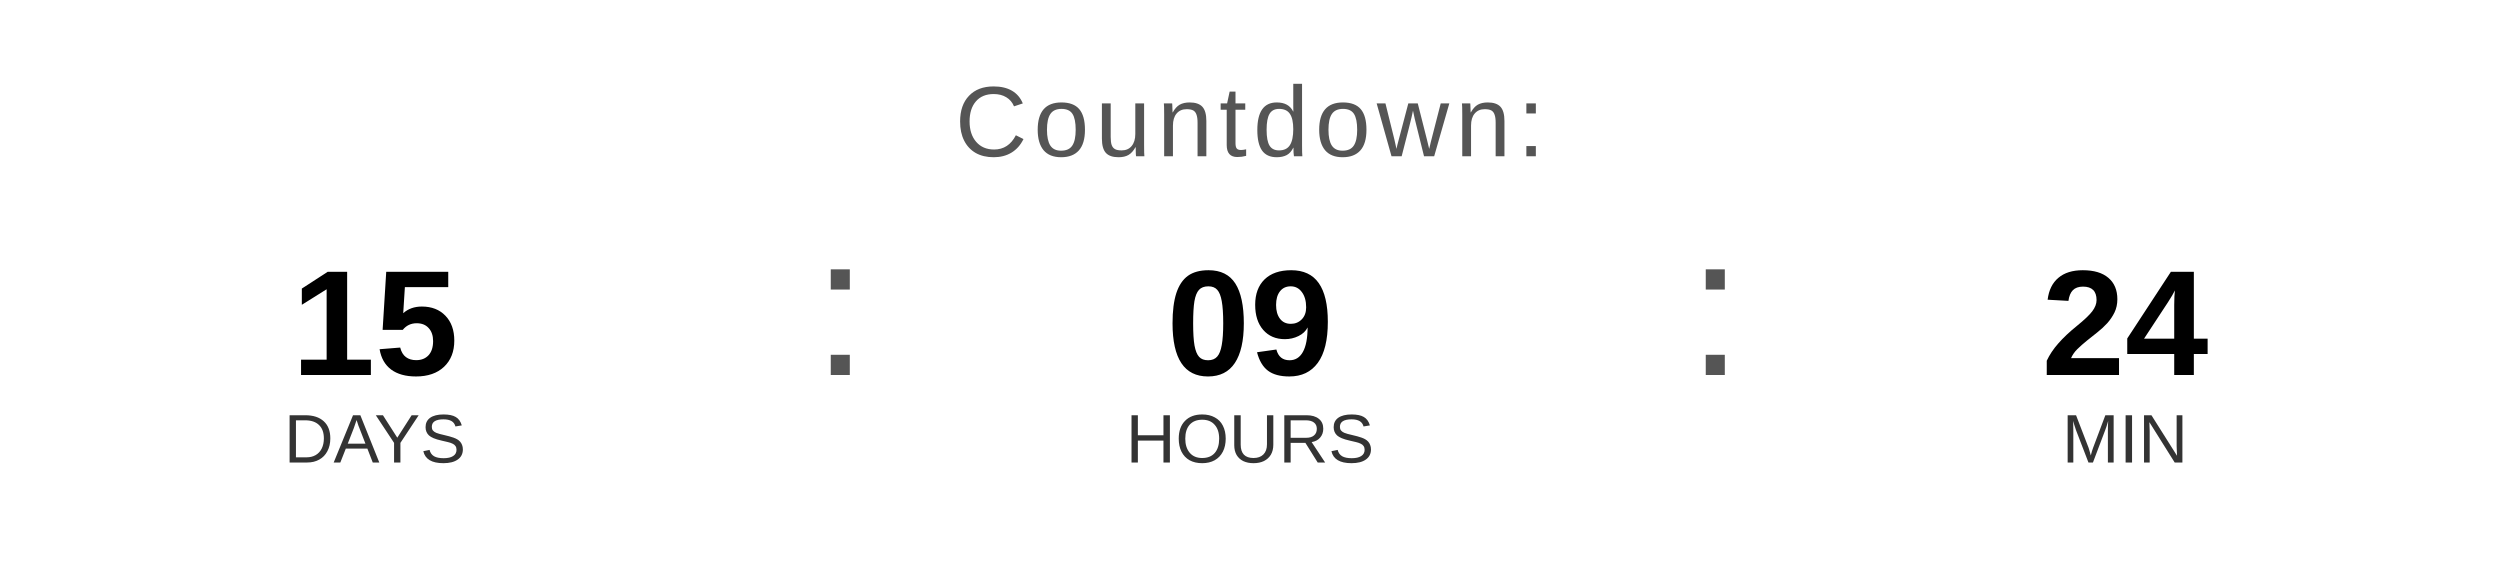
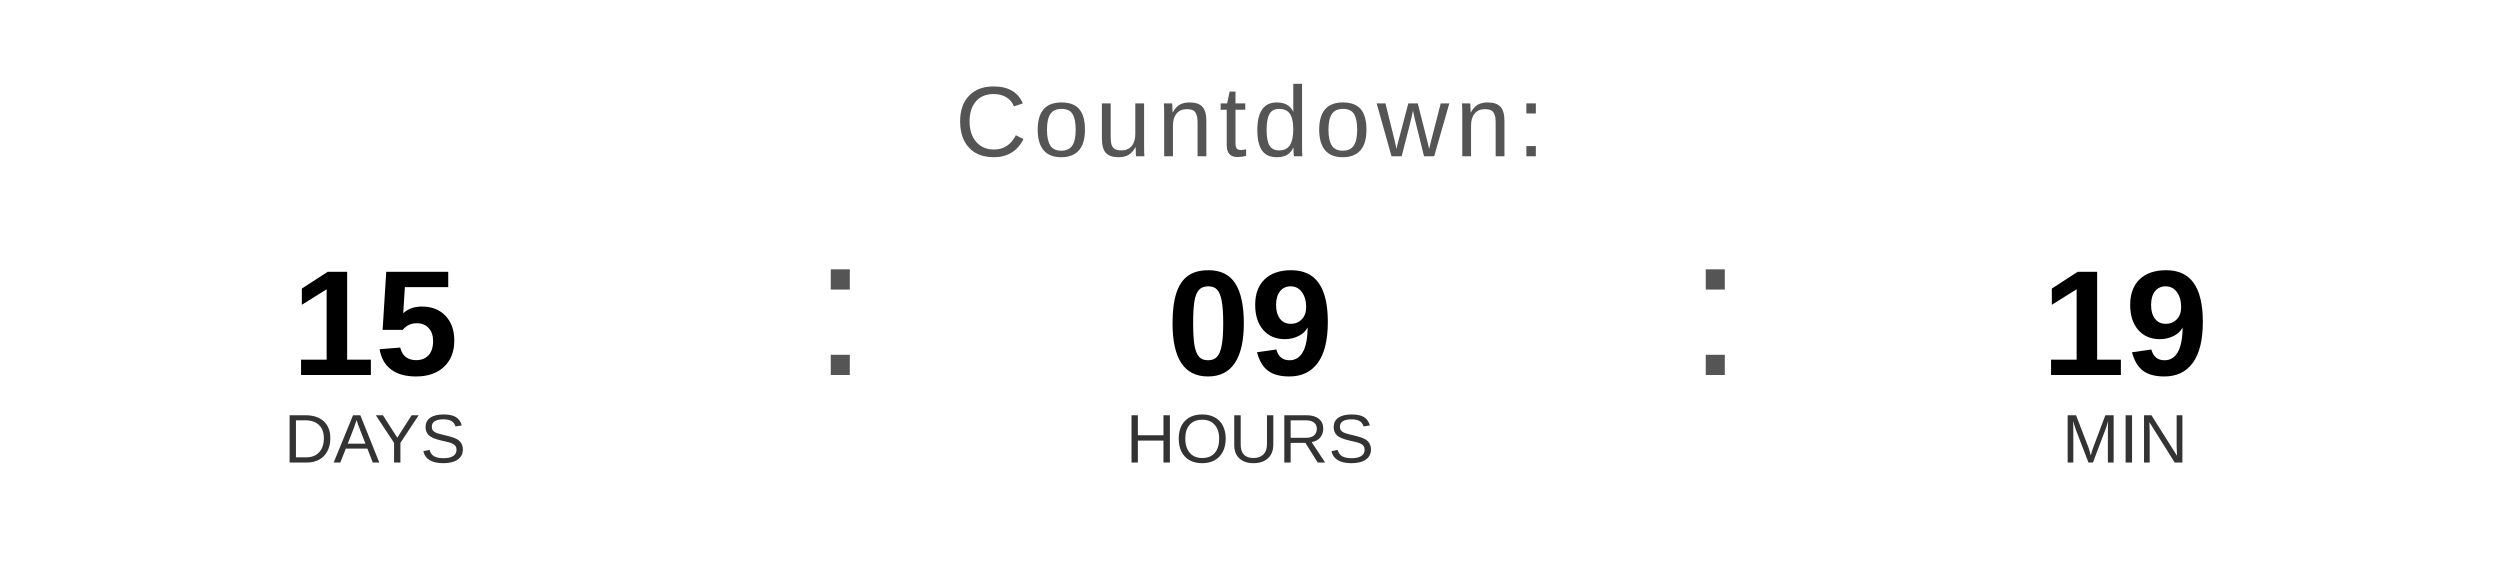
<svg xmlns="http://www.w3.org/2000/svg" width="400" height="90" viewBox="0 0 400 90">
  <text x="200" y="25" font-family="Arial, Helvetica, sans-serif" font-size="16" fill="#555555" text-anchor="middle" letter-spacing="1">
    Countdown:
  </text>
  <text x="60" y="60" font-family="Arial, Helvetica, sans-serif" font-size="24" font-weight="bold" fill="#000000" text-anchor="middle">15</text>
  <text x="60" y="74" font-family="Arial, Helvetica, sans-serif" font-size="11" fill="#333333" text-anchor="middle">DAYS</text>
  <text x="130" y="60" font-family="Arial, sans-serif" font-size="32" fill="#555555">:</text>
  <text x="200" y="60" font-family="Arial, Helvetica, sans-serif" font-size="24" font-weight="bold" fill="#000000" text-anchor="middle">09</text>
  <text x="200" y="74" font-family="Arial, Helvetica, sans-serif" font-size="11" fill="#333333" text-anchor="middle">HOURS</text>
  <text x="270" y="60" font-family="Arial, sans-serif" font-size="32" fill="#555555">:</text>
-   <text x="340" y="60" font-family="Arial, Helvetica, sans-serif" font-size="24" font-weight="bold" fill="#000000" text-anchor="middle">24</text>
+   <text x="340" y="60" font-family="Arial, Helvetica, sans-serif" font-size="24" font-weight="bold" fill="#000000" text-anchor="middle">19</text>
  <text x="340" y="74" font-family="Arial, Helvetica, sans-serif" font-size="11" fill="#333333" text-anchor="middle">MIN</text>
</svg>
